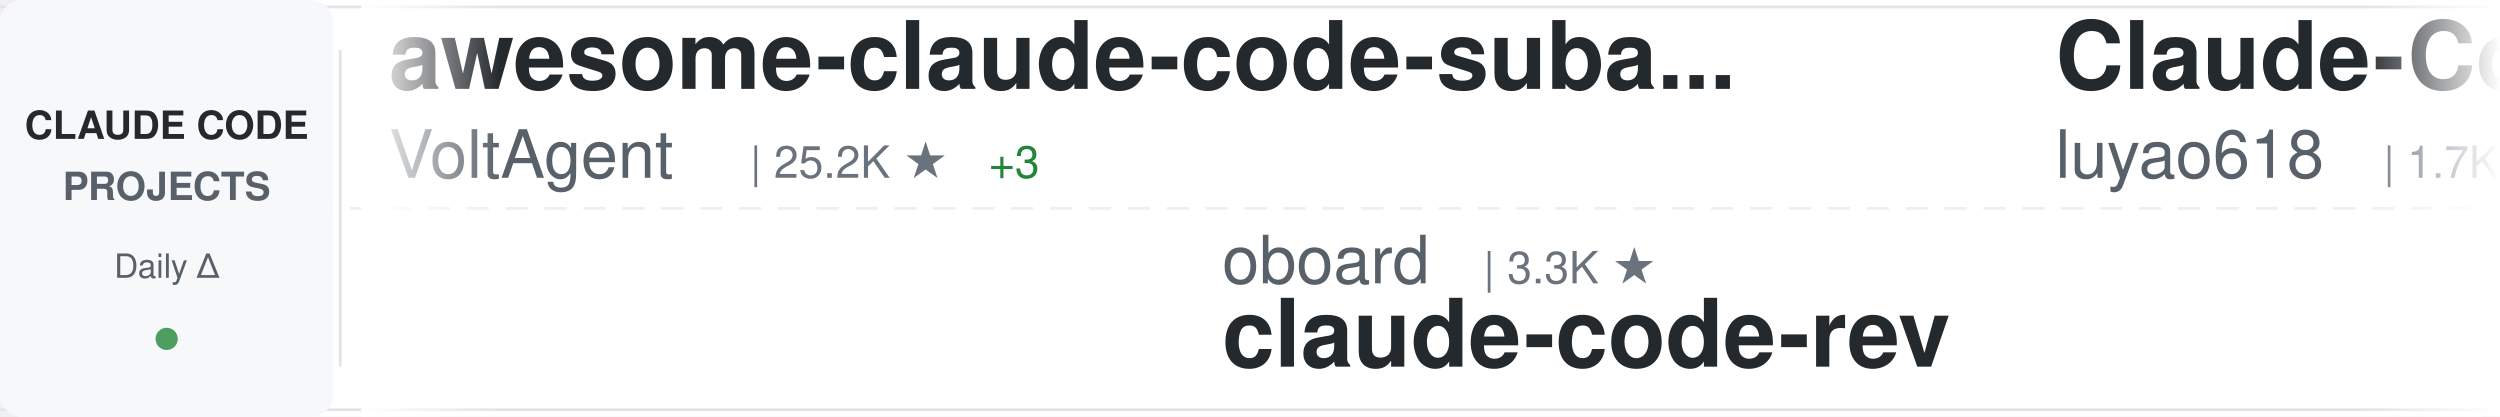
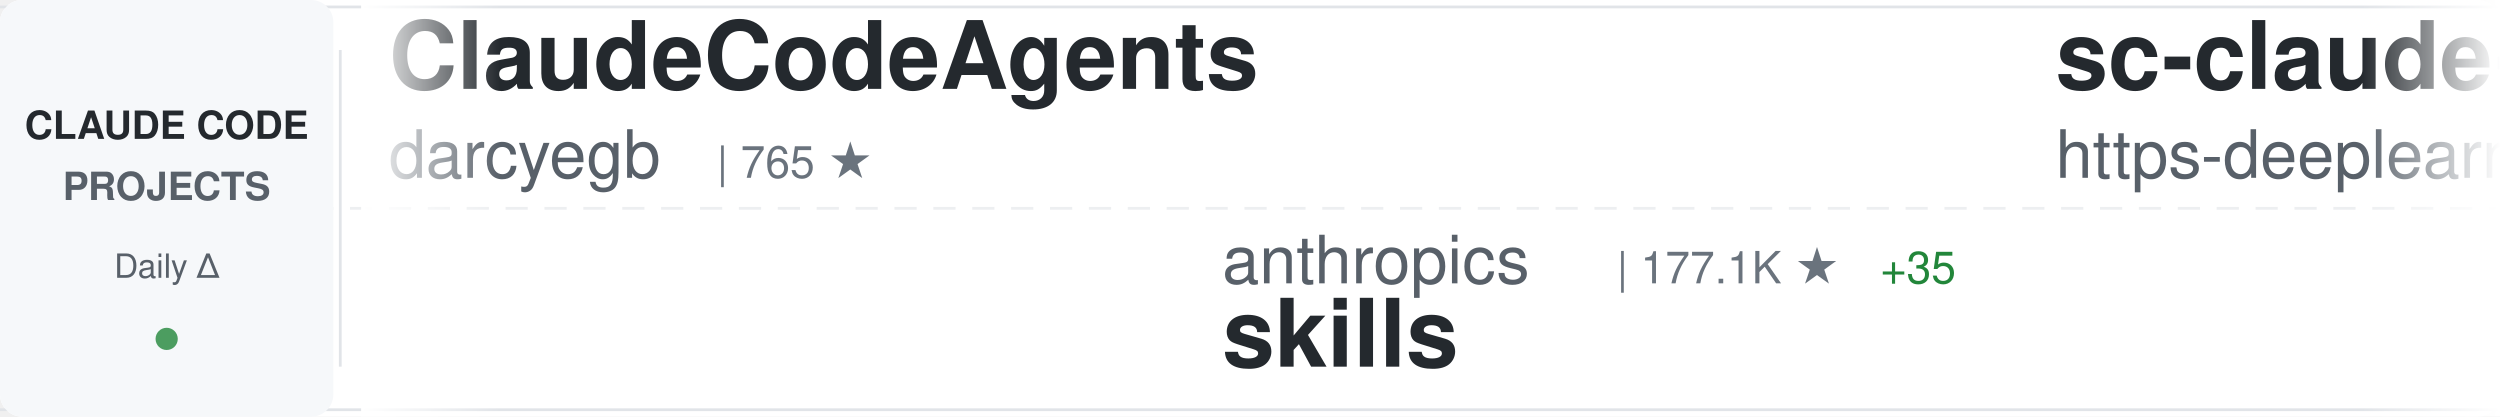
<svg xmlns="http://www.w3.org/2000/svg" width="900" height="150">
  <defs>
    <linearGradient id="awesomeLeftFade" x1="0%" y1="0%" x2="100%" y2="0%">
      <stop offset="0%" style="stop-color:#ffffff;stop-opacity:1" />
      <stop offset="100%" style="stop-color:#ffffff;stop-opacity:0" />
    </linearGradient>
    <linearGradient id="awesomeRightFade" x1="0%" y1="0%" x2="100%" y2="0%">
      <stop offset="0%" style="stop-color:#ffffff;stop-opacity:0" />
      <stop offset="100%" style="stop-color:#ffffff;stop-opacity:1" />
    </linearGradient>
  </defs>
  <rect width="900" height="150" fill="#ffffff" rx="8" />
  <rect x="0" y="2" width="900" height="1" fill="#e1e4e8" />
  <rect x="0" y="147" width="900" height="1" fill="#e1e4e8" />
  <line x1="0" y1="75" x2="900" y2="75" stroke="#e1e4e8" stroke-width="1" stroke-dasharray="8 6" opacity="0.6" />
  <rect x="0" y="0" width="120" height="150" fill="#f6f8fa" rx="8" />
  <text x="60" y="50" font-family="-apple-system, BlinkMacSystemFont, 'Segoe UI', Helvetica, Arial, sans-serif" font-size="14" font-weight="600" fill="#24292e" text-anchor="middle">CLAUDE CODE</text>
  <text x="60" y="72" font-family="-apple-system, BlinkMacSystemFont, 'Segoe UI', Helvetica, Arial, sans-serif" font-size="14" font-weight="600" fill="#586069" text-anchor="middle">PROJECTS</text>
  <text x="60" y="100" font-family="-apple-system, BlinkMacSystemFont, 'Segoe UI', Helvetica, Arial, sans-serif" font-size="12" font-weight="500" fill="#586069" text-anchor="middle">Daily Δ</text>
  <circle cx="60" cy="122" r="4" fill="#22863a" opacity="0.8" />
  <rect x="122" y="18" width="1" height="114" fill="#e1e4e8" />
  <clipPath id="awesomeTickerClip">
    <rect x="130" y="0" width="770" height="150" />
  </clipPath>
  <g clip-path="url(#awesomeTickerClip)">
    <g id="awesomeTickerItems">
      <animateTransform attributeName="transform" attributeType="XML" type="translate" from="0 0" to="-3000 0" dur="54s" repeatCount="indefinite" />
      <g transform="translate(0, 0)">
-         <text x="140" y="32" font-family="-apple-system, BlinkMacSystemFont, 'Segoe UI', Helvetica, Arial, sans-serif" font-size="34" font-weight="600" fill="#24292e">awesome-claude-code-suba...</text>
-         <text x="140" y="64" font-family="-apple-system, BlinkMacSystemFont, 'Segoe UI', Helvetica, Arial, sans-serif" font-size="24" font-weight="400" fill="#586069">VoltAgent</text>
-         <text x="270" y="64" font-family="-apple-system, BlinkMacSystemFont, 'Segoe UI', Helvetica, Arial, sans-serif" font-size="16" font-weight="500" fill="#6a737d">| 25.2K ★</text>
-         <text x="356" y="64" font-family="-apple-system, BlinkMacSystemFont, 'Segoe UI', Helvetica, Arial, sans-serif" font-size="16" font-weight="500" fill="#22863a"> +3</text>
+         <text x="140" y="32" font-family="-apple-system, BlinkMacSystemFont, 'Segoe UI', Helvetica, Arial, sans-serif" font-size="34" font-weight="600" fill="#24292e">ClaudeCodeAgents</text>
+         <text x="140" y="64" font-family="-apple-system, BlinkMacSystemFont, 'Segoe UI', Helvetica, Arial, sans-serif" font-size="24" font-weight="400" fill="#586069">darcyegb</text>
+         <text x="258" y="64" font-family="-apple-system, BlinkMacSystemFont, 'Segoe UI', Helvetica, Arial, sans-serif" font-size="16" font-weight="500" fill="#6a737d">| 765 ★</text>
      </g>
      <g transform="translate(300, 0)">
-         <text x="140" y="102" font-family="-apple-system, BlinkMacSystemFont, 'Segoe UI', Helvetica, Arial, sans-serif" font-size="24" font-weight="400" fill="#586069">oboard</text>
-         <text x="234" y="102" font-family="-apple-system, BlinkMacSystemFont, 'Segoe UI', Helvetica, Arial, sans-serif" font-size="16" font-weight="500" fill="#6a737d">| 3.3K ★</text>
-         <text x="140" y="132" font-family="-apple-system, BlinkMacSystemFont, 'Segoe UI', Helvetica, Arial, sans-serif" font-size="34" font-weight="600" fill="#24292e">claude-code-rev</text>
+         <text x="140" y="102" font-family="-apple-system, BlinkMacSystemFont, 'Segoe UI', Helvetica, Arial, sans-serif" font-size="24" font-weight="400" fill="#586069">anthropics</text>
+         <text x="282" y="102" font-family="-apple-system, BlinkMacSystemFont, 'Segoe UI', Helvetica, Arial, sans-serif" font-size="16" font-weight="500" fill="#6a737d">| 177.1K ★</text>
+         <text x="377" y="102" font-family="-apple-system, BlinkMacSystemFont, 'Segoe UI', Helvetica, Arial, sans-serif" font-size="16" font-weight="500" fill="#22863a"> +35</text>
+         <text x="140" y="132" font-family="-apple-system, BlinkMacSystemFont, 'Segoe UI', Helvetica, Arial, sans-serif" font-size="34" font-weight="600" fill="#24292e">skills</text>
      </g>
      <g transform="translate(600, 0)">
-         <text x="140" y="32" font-family="-apple-system, BlinkMacSystemFont, 'Segoe UI', Helvetica, Arial, sans-serif" font-size="34" font-weight="600" fill="#24292e">Claude-Code-Source-Study</text>
-         <text x="140" y="64" font-family="-apple-system, BlinkMacSystemFont, 'Segoe UI', Helvetica, Arial, sans-serif" font-size="24" font-weight="400" fill="#586069">luyao618</text>
-         <text x="258" y="64" font-family="-apple-system, BlinkMacSystemFont, 'Segoe UI', Helvetica, Arial, sans-serif" font-size="16" font-weight="500" fill="#6a737d">| 1.7K ★</text>
+         <text x="140" y="32" font-family="-apple-system, BlinkMacSystemFont, 'Segoe UI', Helvetica, Arial, sans-serif" font-size="34" font-weight="600" fill="#24292e">sc-claude-code-files</text>
+         <text x="140" y="64" font-family="-apple-system, BlinkMacSystemFont, 'Segoe UI', Helvetica, Arial, sans-serif" font-size="24" font-weight="400" fill="#586069">https-deeplearning-ai</text>
+         <text x="414" y="64" font-family="-apple-system, BlinkMacSystemFont, 'Segoe UI', Helvetica, Arial, sans-serif" font-size="16" font-weight="500" fill="#6a737d">| 548 ★</text>
+         <text x="482" y="64" font-family="-apple-system, BlinkMacSystemFont, 'Segoe UI', Helvetica, Arial, sans-serif" font-size="16" font-weight="500" fill="#cb2431"> -1</text>
      </g>
      <g transform="translate(900, 0)">
-         <text x="140" y="102" font-family="-apple-system, BlinkMacSystemFont, 'Segoe UI', Helvetica, Arial, sans-serif" font-size="24" font-weight="400" fill="#586069">guanshan</text>
-         <text x="258" y="102" font-family="-apple-system, BlinkMacSystemFont, 'Segoe UI', Helvetica, Arial, sans-serif" font-size="16" font-weight="500" fill="#6a737d">| 61 ★</text>
-         <text x="140" y="132" font-family="-apple-system, BlinkMacSystemFont, 'Segoe UI', Helvetica, Arial, sans-serif" font-size="34" font-weight="600" fill="#24292e">ClaudeCode</text>
+         <text x="140" y="102" font-family="-apple-system, BlinkMacSystemFont, 'Segoe UI', Helvetica, Arial, sans-serif" font-size="24" font-weight="400" fill="#586069">Piebald-AI</text>
+         <text x="282" y="102" font-family="-apple-system, BlinkMacSystemFont, 'Segoe UI', Helvetica, Arial, sans-serif" font-size="16" font-weight="500" fill="#6a737d">| 12.7K ★</text>
+         <text x="368" y="102" font-family="-apple-system, BlinkMacSystemFont, 'Segoe UI', Helvetica, Arial, sans-serif" font-size="16" font-weight="500" fill="#22863a"> +2</text>
+         <text x="140" y="132" font-family="-apple-system, BlinkMacSystemFont, 'Segoe UI', Helvetica, Arial, sans-serif" font-size="34" font-weight="600" fill="#24292e">claude-code-system-promp...</text>
      </g>
      <g transform="translate(1200, 0)">
-         <text x="140" y="32" font-family="-apple-system, BlinkMacSystemFont, 'Segoe UI', Helvetica, Arial, sans-serif" font-size="34" font-weight="600" fill="#24292e">claude_code_src</text>
-         <text x="140" y="64" font-family="-apple-system, BlinkMacSystemFont, 'Segoe UI', Helvetica, Arial, sans-serif" font-size="24" font-weight="400" fill="#586069">ponponon</text>
-         <text x="258" y="64" font-family="-apple-system, BlinkMacSystemFont, 'Segoe UI', Helvetica, Arial, sans-serif" font-size="16" font-weight="500" fill="#6a737d">| 2.3K ★</text>
+         <text x="140" y="32" font-family="-apple-system, BlinkMacSystemFont, 'Segoe UI', Helvetica, Arial, sans-serif" font-size="34" font-weight="600" fill="#24292e">claude-code</text>
+         <text x="140" y="64" font-family="-apple-system, BlinkMacSystemFont, 'Segoe UI', Helvetica, Arial, sans-serif" font-size="24" font-weight="400" fill="#586069">lowcortisolprogrammer</text>
+         <text x="414" y="64" font-family="-apple-system, BlinkMacSystemFont, 'Segoe UI', Helvetica, Arial, sans-serif" font-size="16" font-weight="500" fill="#6a737d">| 171 ★</text>
      </g>
      <g transform="translate(1500, 0)">
-         <text x="140" y="102" font-family="-apple-system, BlinkMacSystemFont, 'Segoe UI', Helvetica, Arial, sans-serif" font-size="24" font-weight="400" fill="#586069">VILA-Lab</text>
-         <text x="258" y="102" font-family="-apple-system, BlinkMacSystemFont, 'Segoe UI', Helvetica, Arial, sans-serif" font-size="16" font-weight="500" fill="#6a737d">| 2.1K ★</text>
-         <text x="335" y="102" font-family="-apple-system, BlinkMacSystemFont, 'Segoe UI', Helvetica, Arial, sans-serif" font-size="16" font-weight="500" fill="#22863a"> +1</text>
-         <text x="140" y="132" font-family="-apple-system, BlinkMacSystemFont, 'Segoe UI', Helvetica, Arial, sans-serif" font-size="34" font-weight="600" fill="#24292e">Dive-into-Claude-Code</text>
+         <text x="140" y="102" font-family="-apple-system, BlinkMacSystemFont, 'Segoe UI', Helvetica, Arial, sans-serif" font-size="24" font-weight="400" fill="#586069">hangsman</text>
+         <text x="258" y="102" font-family="-apple-system, BlinkMacSystemFont, 'Segoe UI', Helvetica, Arial, sans-serif" font-size="16" font-weight="500" fill="#6a737d">| 795 ★</text>
+         <text x="140" y="132" font-family="-apple-system, BlinkMacSystemFont, 'Segoe UI', Helvetica, Arial, sans-serif" font-size="34" font-weight="600" fill="#24292e">claude-code-source</text>
      </g>
      <g transform="translate(1800, 0)">
-         <text x="140" y="32" font-family="-apple-system, BlinkMacSystemFont, 'Segoe UI', Helvetica, Arial, sans-serif" font-size="34" font-weight="600" fill="#24292e">Claude-Code</text>
-         <text x="140" y="64" font-family="-apple-system, BlinkMacSystemFont, 'Segoe UI', Helvetica, Arial, sans-serif" font-size="24" font-weight="400" fill="#586069">KPR111</text>
-         <text x="234" y="64" font-family="-apple-system, BlinkMacSystemFont, 'Segoe UI', Helvetica, Arial, sans-serif" font-size="16" font-weight="500" fill="#6a737d">| 18 ★</text>
+         <text x="140" y="32" font-family="-apple-system, BlinkMacSystemFont, 'Segoe UI', Helvetica, Arial, sans-serif" font-size="34" font-weight="600" fill="#24292e">claude-code</text>
+         <text x="140" y="64" font-family="-apple-system, BlinkMacSystemFont, 'Segoe UI', Helvetica, Arial, sans-serif" font-size="24" font-weight="400" fill="#586069">beilingcc</text>
+         <text x="270" y="64" font-family="-apple-system, BlinkMacSystemFont, 'Segoe UI', Helvetica, Arial, sans-serif" font-size="16" font-weight="500" fill="#6a737d">| 98 ★</text>
      </g>
      <g transform="translate(2100, 0)">
-         <text x="140" y="102" font-family="-apple-system, BlinkMacSystemFont, 'Segoe UI', Helvetica, Arial, sans-serif" font-size="24" font-weight="400" fill="#586069">ccplugins</text>
-         <text x="270" y="102" font-family="-apple-system, BlinkMacSystemFont, 'Segoe UI', Helvetica, Arial, sans-serif" font-size="16" font-weight="500" fill="#6a737d">| 946 ★</text>
-         <text x="140" y="132" font-family="-apple-system, BlinkMacSystemFont, 'Segoe UI', Helvetica, Arial, sans-serif" font-size="34" font-weight="600" fill="#24292e">awesome-claude-code-plug...</text>
+         <text x="140" y="102" font-family="-apple-system, BlinkMacSystemFont, 'Segoe UI', Helvetica, Arial, sans-serif" font-size="24" font-weight="400" fill="#586069">krusemediallc</text>
+         <text x="318" y="102" font-family="-apple-system, BlinkMacSystemFont, 'Segoe UI', Helvetica, Arial, sans-serif" font-size="16" font-weight="500" fill="#6a737d">| 1.5K ★</text>
+         <text x="395" y="102" font-family="-apple-system, BlinkMacSystemFont, 'Segoe UI', Helvetica, Arial, sans-serif" font-size="16" font-weight="500" fill="#22863a"> +1</text>
+         <text x="140" y="132" font-family="-apple-system, BlinkMacSystemFont, 'Segoe UI', Helvetica, Arial, sans-serif" font-size="34" font-weight="600" fill="#24292e">arcads-claude-code</text>
      </g>
      <g transform="translate(2400, 0)">
-         <text x="140" y="32" font-family="-apple-system, BlinkMacSystemFont, 'Segoe UI', Helvetica, Arial, sans-serif" font-size="34" font-weight="600" fill="#24292e">claude-code-from-scratch</text>
-         <text x="140" y="64" font-family="-apple-system, BlinkMacSystemFont, 'Segoe UI', Helvetica, Arial, sans-serif" font-size="24" font-weight="400" fill="#586069">Windy3f3f3f3f</text>
-         <text x="318" y="64" font-family="-apple-system, BlinkMacSystemFont, 'Segoe UI', Helvetica, Arial, sans-serif" font-size="16" font-weight="500" fill="#6a737d">| 2.7K ★</text>
-         <text x="395" y="64" font-family="-apple-system, BlinkMacSystemFont, 'Segoe UI', Helvetica, Arial, sans-serif" font-size="16" font-weight="500" fill="#22863a"> +1</text>
+         <text x="140" y="32" font-family="-apple-system, BlinkMacSystemFont, 'Segoe UI', Helvetica, Arial, sans-serif" font-size="34" font-weight="600" fill="#24292e">claude-code-prompts</text>
+         <text x="140" y="64" font-family="-apple-system, BlinkMacSystemFont, 'Segoe UI', Helvetica, Arial, sans-serif" font-size="24" font-weight="400" fill="#586069">repowise-dev</text>
+         <text x="306" y="64" font-family="-apple-system, BlinkMacSystemFont, 'Segoe UI', Helvetica, Arial, sans-serif" font-size="16" font-weight="500" fill="#6a737d">| 1.2K ★</text>
      </g>
      <g transform="translate(2700, 0)">
-         <text x="140" y="102" font-family="-apple-system, BlinkMacSystemFont, 'Segoe UI', Helvetica, Arial, sans-serif" font-size="24" font-weight="400" fill="#586069">tanbiralam</text>
-         <text x="282" y="102" font-family="-apple-system, BlinkMacSystemFont, 'Segoe UI', Helvetica, Arial, sans-serif" font-size="16" font-weight="500" fill="#6a737d">| 2.3K ★</text>
+         <text x="140" y="102" font-family="-apple-system, BlinkMacSystemFont, 'Segoe UI', Helvetica, Arial, sans-serif" font-size="24" font-weight="400" fill="#586069">claude-code-best</text>
+         <text x="354" y="102" font-family="-apple-system, BlinkMacSystemFont, 'Segoe UI', Helvetica, Arial, sans-serif" font-size="16" font-weight="500" fill="#6a737d">| 22.6K ★</text>
+         <text x="440" y="102" font-family="-apple-system, BlinkMacSystemFont, 'Segoe UI', Helvetica, Arial, sans-serif" font-size="16" font-weight="500" fill="#22863a"> +6</text>
        <text x="140" y="132" font-family="-apple-system, BlinkMacSystemFont, 'Segoe UI', Helvetica, Arial, sans-serif" font-size="34" font-weight="600" fill="#24292e">claude-code</text>
      </g>
      <g transform="translate(3000, 0)">
-         <text x="140" y="32" font-family="-apple-system, BlinkMacSystemFont, 'Segoe UI', Helvetica, Arial, sans-serif" font-size="34" font-weight="600" fill="#24292e">awesome-claude-code-suba...</text>
-         <text x="140" y="64" font-family="-apple-system, BlinkMacSystemFont, 'Segoe UI', Helvetica, Arial, sans-serif" font-size="24" font-weight="400" fill="#586069">VoltAgent</text>
-         <text x="270" y="64" font-family="-apple-system, BlinkMacSystemFont, 'Segoe UI', Helvetica, Arial, sans-serif" font-size="16" font-weight="500" fill="#6a737d">| 25.2K ★</text>
-         <text x="356" y="64" font-family="-apple-system, BlinkMacSystemFont, 'Segoe UI', Helvetica, Arial, sans-serif" font-size="16" font-weight="500" fill="#22863a"> +3</text>
+         <text x="140" y="32" font-family="-apple-system, BlinkMacSystemFont, 'Segoe UI', Helvetica, Arial, sans-serif" font-size="34" font-weight="600" fill="#24292e">ClaudeCodeAgents</text>
+         <text x="140" y="64" font-family="-apple-system, BlinkMacSystemFont, 'Segoe UI', Helvetica, Arial, sans-serif" font-size="24" font-weight="400" fill="#586069">darcyegb</text>
+         <text x="258" y="64" font-family="-apple-system, BlinkMacSystemFont, 'Segoe UI', Helvetica, Arial, sans-serif" font-size="16" font-weight="500" fill="#6a737d">| 765 ★</text>
      </g>
      <g transform="translate(3300, 0)">
-         <text x="140" y="102" font-family="-apple-system, BlinkMacSystemFont, 'Segoe UI', Helvetica, Arial, sans-serif" font-size="24" font-weight="400" fill="#586069">oboard</text>
-         <text x="234" y="102" font-family="-apple-system, BlinkMacSystemFont, 'Segoe UI', Helvetica, Arial, sans-serif" font-size="16" font-weight="500" fill="#6a737d">| 3.3K ★</text>
-         <text x="140" y="132" font-family="-apple-system, BlinkMacSystemFont, 'Segoe UI', Helvetica, Arial, sans-serif" font-size="34" font-weight="600" fill="#24292e">claude-code-rev</text>
+         <text x="140" y="102" font-family="-apple-system, BlinkMacSystemFont, 'Segoe UI', Helvetica, Arial, sans-serif" font-size="24" font-weight="400" fill="#586069">anthropics</text>
+         <text x="282" y="102" font-family="-apple-system, BlinkMacSystemFont, 'Segoe UI', Helvetica, Arial, sans-serif" font-size="16" font-weight="500" fill="#6a737d">| 177.1K ★</text>
+         <text x="377" y="102" font-family="-apple-system, BlinkMacSystemFont, 'Segoe UI', Helvetica, Arial, sans-serif" font-size="16" font-weight="500" fill="#22863a"> +35</text>
+         <text x="140" y="132" font-family="-apple-system, BlinkMacSystemFont, 'Segoe UI', Helvetica, Arial, sans-serif" font-size="34" font-weight="600" fill="#24292e">skills</text>
      </g>
      <g transform="translate(3600, 0)">
-         <text x="140" y="32" font-family="-apple-system, BlinkMacSystemFont, 'Segoe UI', Helvetica, Arial, sans-serif" font-size="34" font-weight="600" fill="#24292e">Claude-Code-Source-Study</text>
-         <text x="140" y="64" font-family="-apple-system, BlinkMacSystemFont, 'Segoe UI', Helvetica, Arial, sans-serif" font-size="24" font-weight="400" fill="#586069">luyao618</text>
-         <text x="258" y="64" font-family="-apple-system, BlinkMacSystemFont, 'Segoe UI', Helvetica, Arial, sans-serif" font-size="16" font-weight="500" fill="#6a737d">| 1.7K ★</text>
+         <text x="140" y="32" font-family="-apple-system, BlinkMacSystemFont, 'Segoe UI', Helvetica, Arial, sans-serif" font-size="34" font-weight="600" fill="#24292e">sc-claude-code-files</text>
+         <text x="140" y="64" font-family="-apple-system, BlinkMacSystemFont, 'Segoe UI', Helvetica, Arial, sans-serif" font-size="24" font-weight="400" fill="#586069">https-deeplearning-ai</text>
+         <text x="414" y="64" font-family="-apple-system, BlinkMacSystemFont, 'Segoe UI', Helvetica, Arial, sans-serif" font-size="16" font-weight="500" fill="#6a737d">| 548 ★</text>
+         <text x="482" y="64" font-family="-apple-system, BlinkMacSystemFont, 'Segoe UI', Helvetica, Arial, sans-serif" font-size="16" font-weight="500" fill="#cb2431"> -1</text>
      </g>
      <g transform="translate(3900, 0)">
-         <text x="140" y="102" font-family="-apple-system, BlinkMacSystemFont, 'Segoe UI', Helvetica, Arial, sans-serif" font-size="24" font-weight="400" fill="#586069">guanshan</text>
-         <text x="258" y="102" font-family="-apple-system, BlinkMacSystemFont, 'Segoe UI', Helvetica, Arial, sans-serif" font-size="16" font-weight="500" fill="#6a737d">| 61 ★</text>
-         <text x="140" y="132" font-family="-apple-system, BlinkMacSystemFont, 'Segoe UI', Helvetica, Arial, sans-serif" font-size="34" font-weight="600" fill="#24292e">ClaudeCode</text>
+         <text x="140" y="102" font-family="-apple-system, BlinkMacSystemFont, 'Segoe UI', Helvetica, Arial, sans-serif" font-size="24" font-weight="400" fill="#586069">Piebald-AI</text>
+         <text x="282" y="102" font-family="-apple-system, BlinkMacSystemFont, 'Segoe UI', Helvetica, Arial, sans-serif" font-size="16" font-weight="500" fill="#6a737d">| 12.7K ★</text>
+         <text x="368" y="102" font-family="-apple-system, BlinkMacSystemFont, 'Segoe UI', Helvetica, Arial, sans-serif" font-size="16" font-weight="500" fill="#22863a"> +2</text>
+         <text x="140" y="132" font-family="-apple-system, BlinkMacSystemFont, 'Segoe UI', Helvetica, Arial, sans-serif" font-size="34" font-weight="600" fill="#24292e">claude-code-system-promp...</text>
      </g>
    </g>
  </g>
  <rect x="130" y="0" width="50" height="150" fill="url(#awesomeLeftFade)" />
  <rect x="850" y="0" width="50" height="150" fill="url(#awesomeRightFade)" />
</svg>
